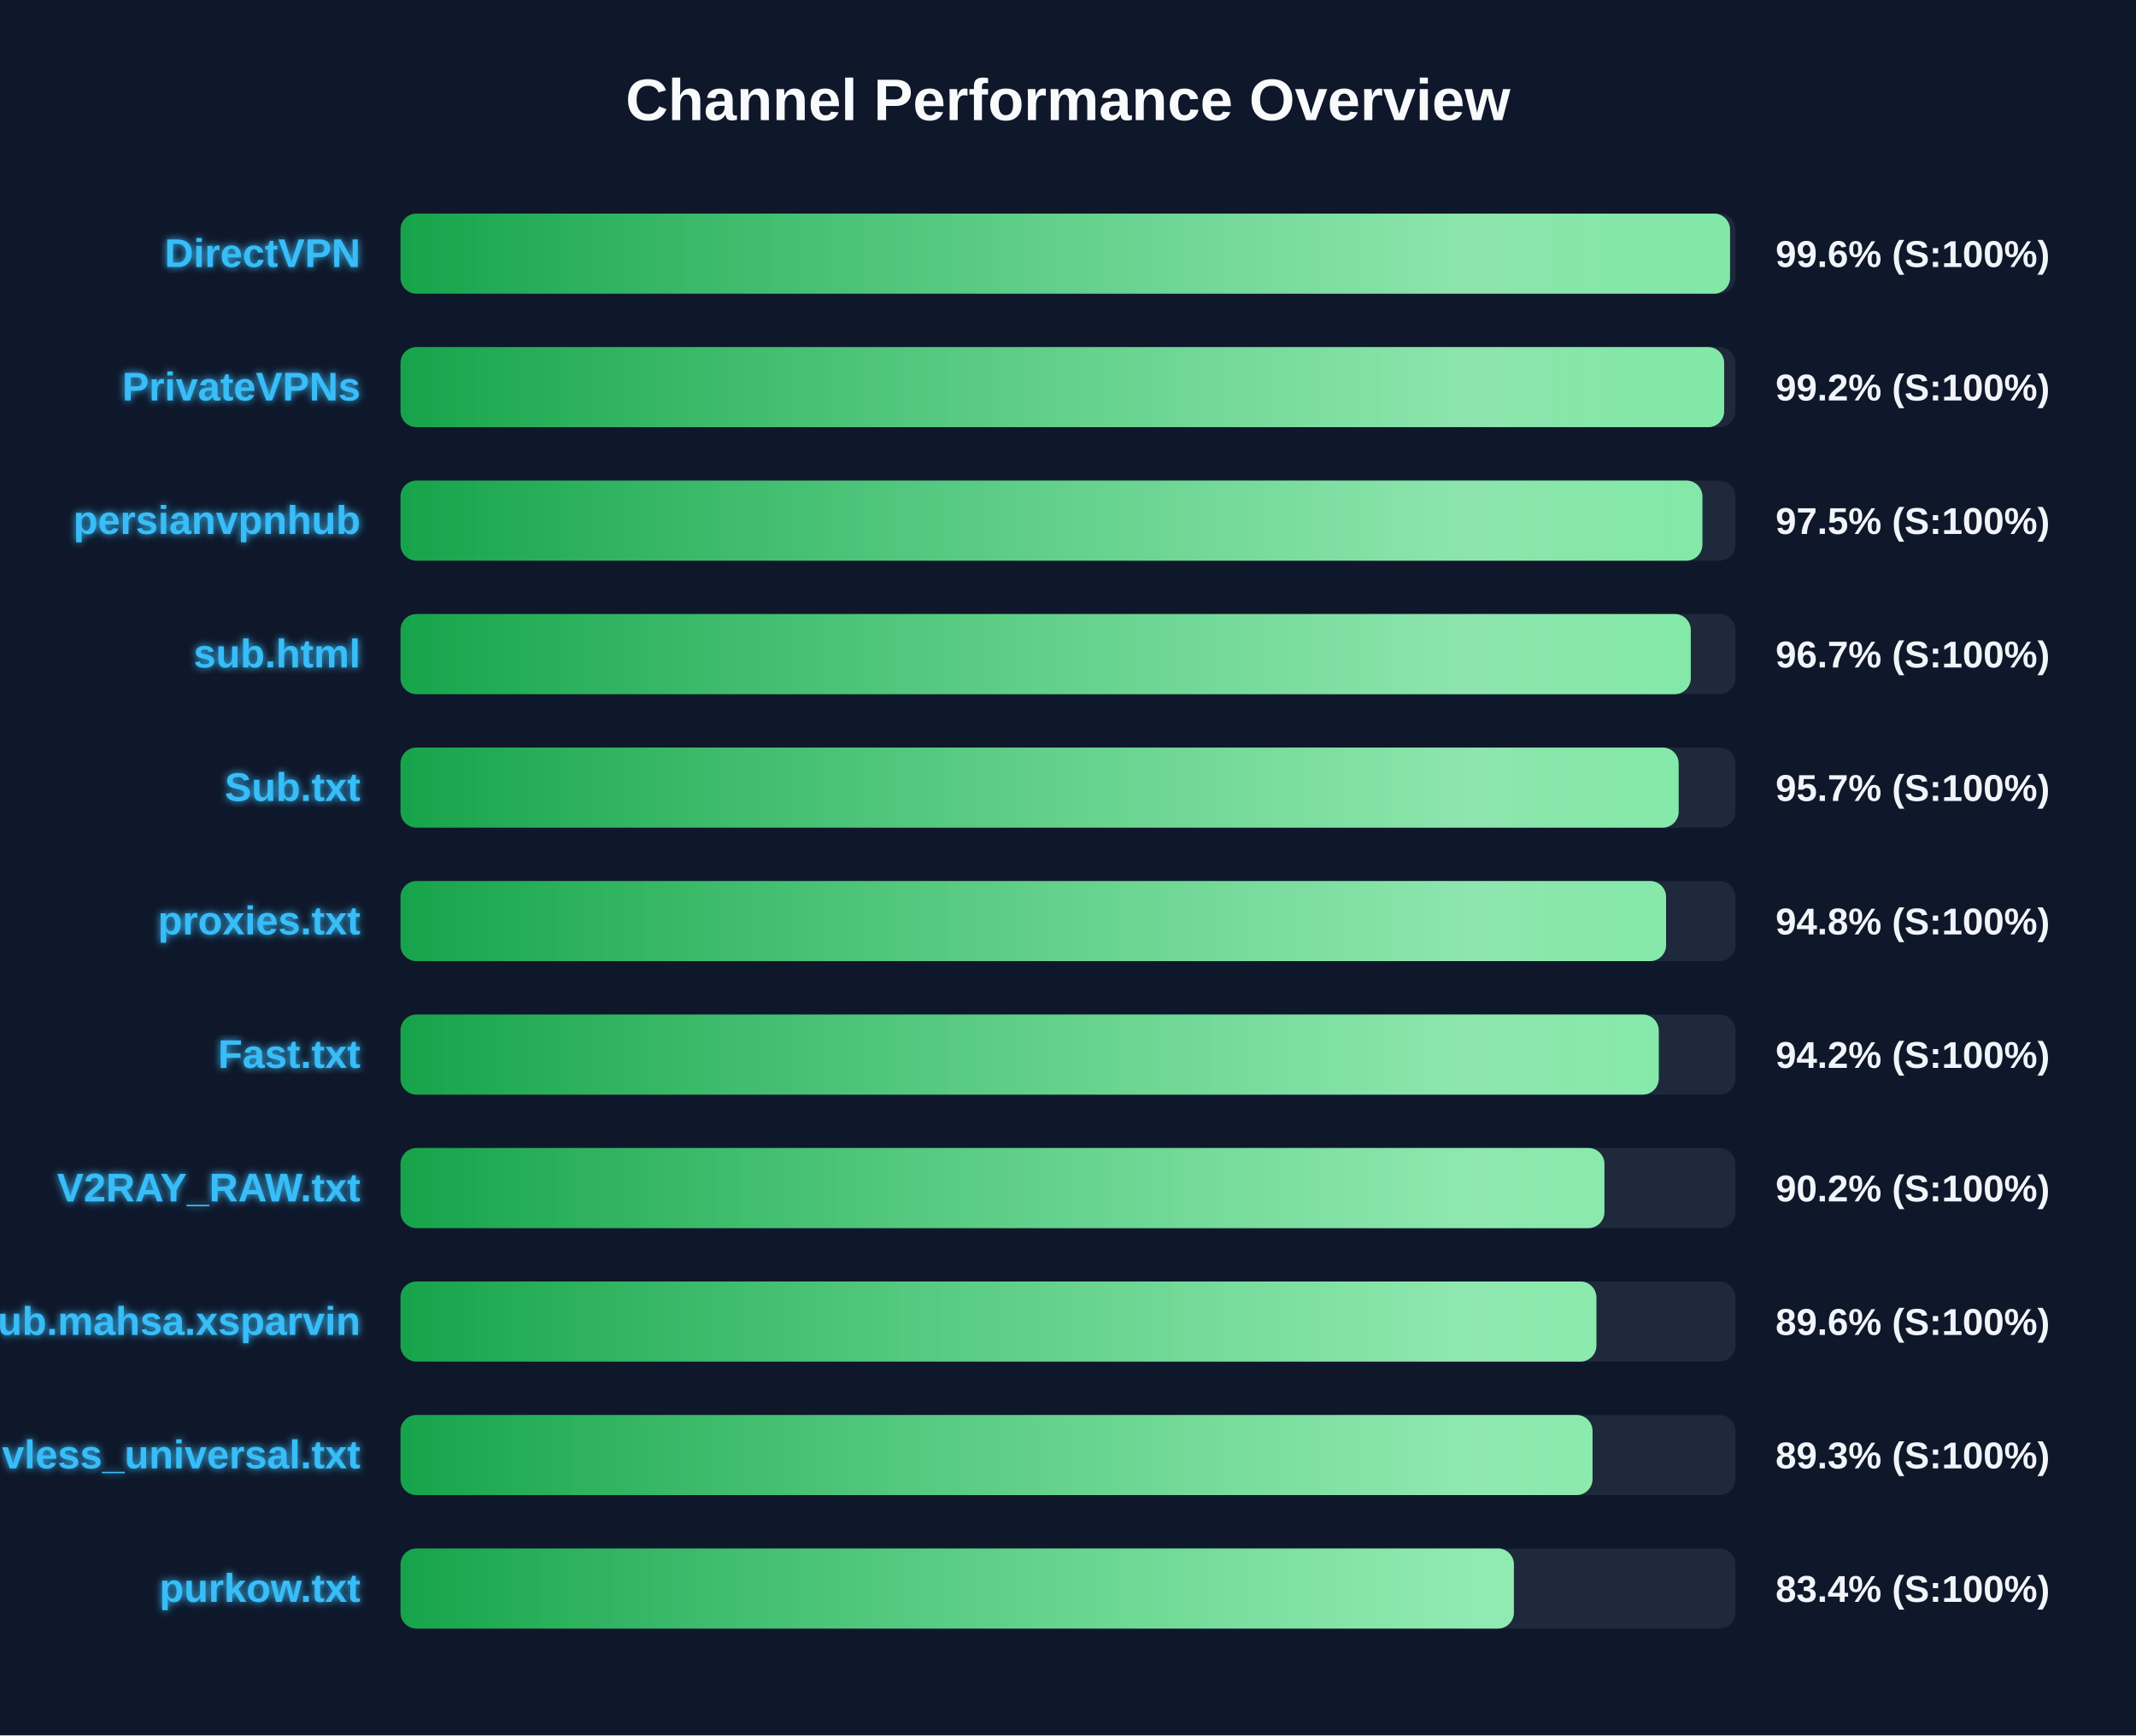
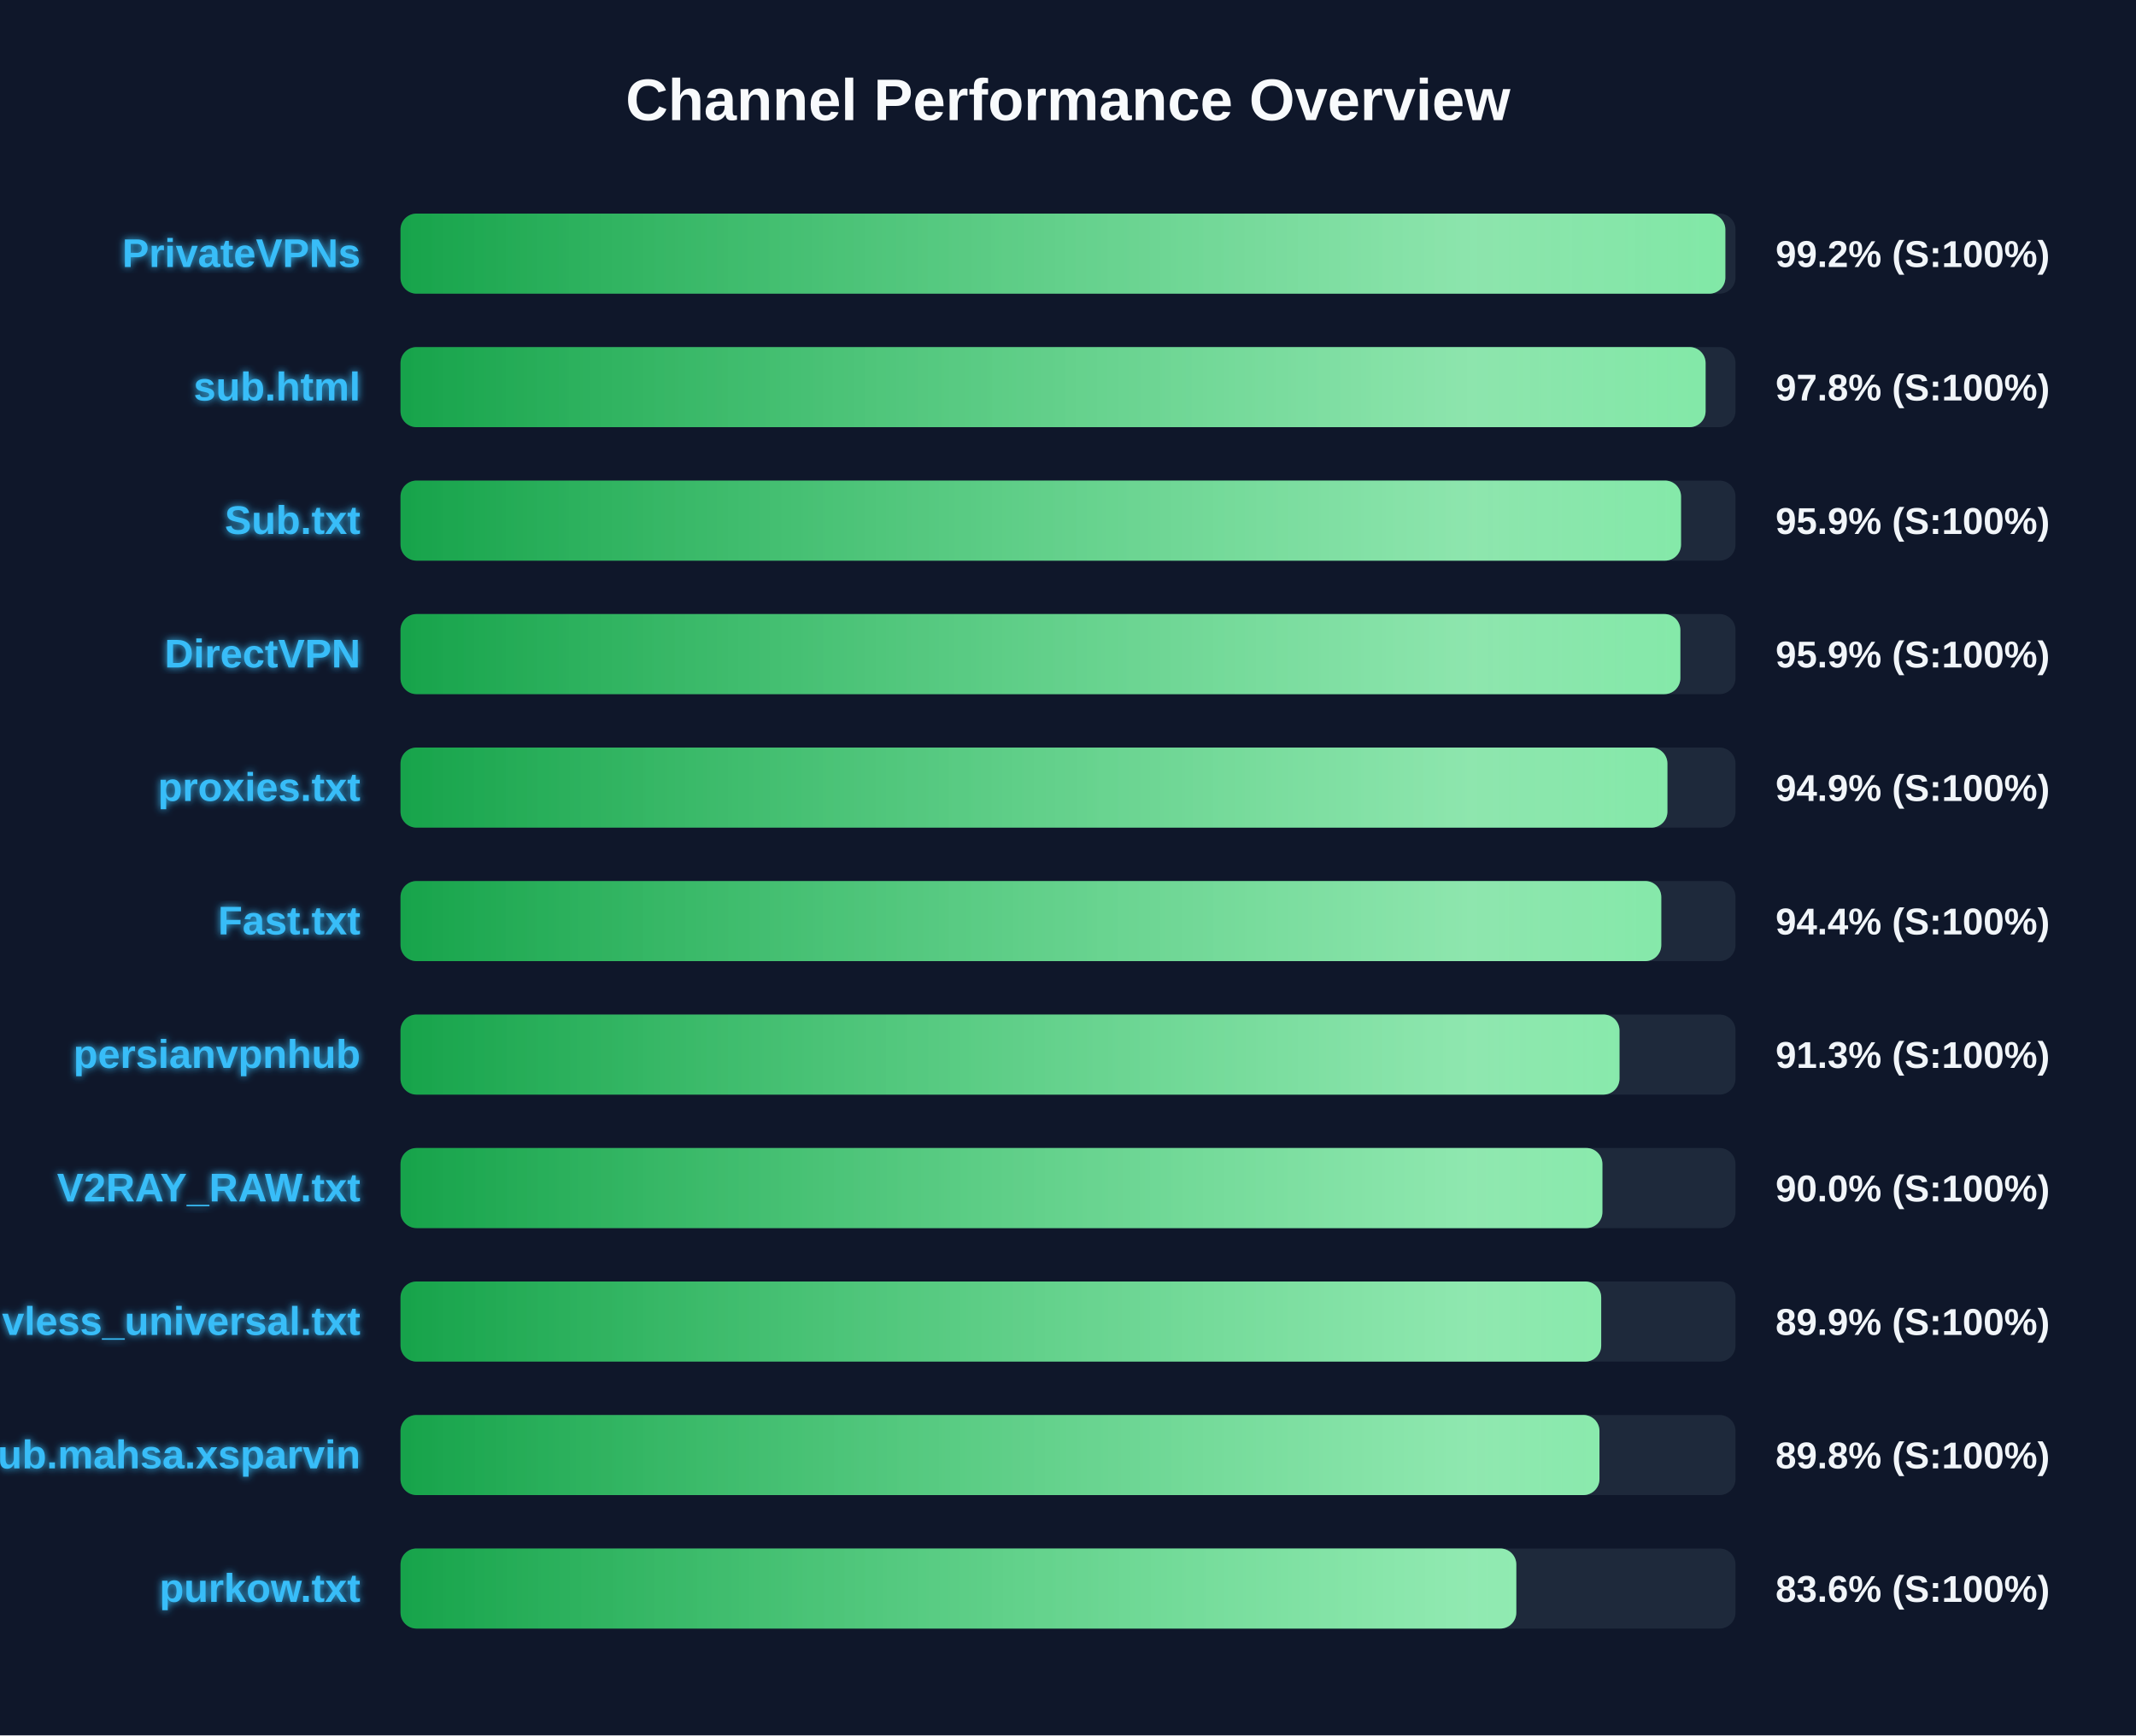
<svg xmlns="http://www.w3.org/2000/svg" width="800" height="650" version="1.1">
  <defs>
    <linearGradient id="grad-green" x1="0%" y1="0%" x2="100%" y2="0%">
      <stop offset="0%" stop-color="#16a34a" />
      <stop offset="100%" stop-color="#4ade80" />
    </linearGradient>
    <linearGradient id="grad-yellow" x1="0%" y1="0%" x2="100%" y2="0%">
      <stop offset="0%" stop-color="#ca8a04" />
      <stop offset="100%" stop-color="#fde047" />
    </linearGradient>
    <linearGradient id="grad-red" x1="0%" y1="0%" x2="100%" y2="0%">
      <stop offset="0%" stop-color="#dc2626" />
      <stop offset="100%" stop-color="#f87171" />
    </linearGradient>
    <linearGradient id="shimmer" x1="0%" y1="0%" x2="100%" y2="0%">
      <stop offset="0%" stop-color="rgba(255,255,255,0)" />
      <stop offset="50%" stop-color="rgba(255,255,255,0.4)" />
      <stop offset="100%" stop-color="rgba(255,255,255,0)" />
    </linearGradient>
    <filter id="glow" x="-20%" y="-20%" width="140%" height="140%">
      <feGaussianBlur stdDeviation="1.5" result="blur" />
      <feComposite in="SourceGraphic" in2="blur" operator="over" />
    </filter>
  </defs>
  <style>
        .bg-rect { fill: #0f172a; }
        .title { font: bold 22px 'Segoe UI', Arial, sans-serif; fill: #f8fafc; }
        .row { font: bold 15px 'Segoe UI', Arial, sans-serif; fill: #38bdf8; filter: url(#glow); }
        .score { font: bold 14px 'Segoe UI', Arial, sans-serif; fill: #f1f5f9; }
        @keyframes shimmer-anim {
            0% { transform: translateX(-100%); }
            100% { transform: translateX(200%); }
        }
        .shimmer-rect {
            animation: shimmer-anim 2.5s infinite linear;
        }
    </style>
  <rect width="100%" height="100%" class="bg-rect" />
  <text x="400" y="45" text-anchor="middle" class="title">Channel Performance Overview</text>
  <rect x="150" y="80" width="500" height="30" fill="#1e293b" rx="6" />
  <clipPath id="clip-0">
-     <rect x="150" y="80" width="497.95" height="30" rx="6" />
+     <rect x="150" y="80" width="496.2" height="30" rx="6" />
  </clipPath>
-   <rect x="150" y="80" width="497.95" height="30" fill="url(#grad-green)" rx="6" />
+   <rect x="150" y="80" width="496.2" height="30" fill="url(#grad-green)" rx="6" />
  <g clip-path="url(#clip-0)">
    <rect x="150" y="80" width="100%" height="30" fill="url(#shimmer)" class="shimmer-rect" />
  </g>
-   <text x="135" y="100" text-anchor="end" class="row">DirectVPN</text>
-   <text x="665" y="100" text-anchor="start" class="score">99.6% (S:100%)</text>
+   <text x="135" y="100" text-anchor="end" class="row">PrivateVPNs</text>
+   <text x="665" y="100" text-anchor="start" class="score">99.2% (S:100%)</text>
  <rect x="150" y="130" width="500" height="30" fill="#1e293b" rx="6" />
  <clipPath id="clip-1">
-     <rect x="150" y="130" width="495.75" height="30" rx="6" />
+     <rect x="150" y="130" width="488.8" height="30" rx="6" />
  </clipPath>
-   <rect x="150" y="130" width="495.75" height="30" fill="url(#grad-green)" rx="6" />
+   <rect x="150" y="130" width="488.8" height="30" fill="url(#grad-green)" rx="6" />
  <g clip-path="url(#clip-1)">
    <rect x="150" y="130" width="100%" height="30" fill="url(#shimmer)" class="shimmer-rect" />
  </g>
-   <text x="135" y="150" text-anchor="end" class="row">PrivateVPNs</text>
-   <text x="665" y="150" text-anchor="start" class="score">99.2% (S:100%)</text>
+   <text x="135" y="150" text-anchor="end" class="row">sub.html</text>
+   <text x="665" y="150" text-anchor="start" class="score">97.8% (S:100%)</text>
  <rect x="150" y="180" width="500" height="30" fill="#1e293b" rx="6" />
  <clipPath id="clip-2">
-     <rect x="150" y="180" width="487.6" height="30" rx="6" />
+     <rect x="150" y="180" width="479.6" height="30" rx="6" />
  </clipPath>
-   <rect x="150" y="180" width="487.6" height="30" fill="url(#grad-green)" rx="6" />
+   <rect x="150" y="180" width="479.6" height="30" fill="url(#grad-green)" rx="6" />
  <g clip-path="url(#clip-2)">
    <rect x="150" y="180" width="100%" height="30" fill="url(#shimmer)" class="shimmer-rect" />
  </g>
-   <text x="135" y="200" text-anchor="end" class="row">persianvpnhub</text>
-   <text x="665" y="200" text-anchor="start" class="score">97.5% (S:100%)</text>
+   <text x="135" y="200" text-anchor="end" class="row">Sub.txt</text>
+   <text x="665" y="200" text-anchor="start" class="score">95.9% (S:100%)</text>
  <rect x="150" y="230" width="500" height="30" fill="#1e293b" rx="6" />
  <clipPath id="clip-3">
-     <rect x="150" y="230" width="483.25" height="30" rx="6" />
+     <rect x="150" y="230" width="479.35" height="30" rx="6" />
  </clipPath>
-   <rect x="150" y="230" width="483.25" height="30" fill="url(#grad-green)" rx="6" />
+   <rect x="150" y="230" width="479.35" height="30" fill="url(#grad-green)" rx="6" />
  <g clip-path="url(#clip-3)">
    <rect x="150" y="230" width="100%" height="30" fill="url(#shimmer)" class="shimmer-rect" />
  </g>
-   <text x="135" y="250" text-anchor="end" class="row">sub.html</text>
-   <text x="665" y="250" text-anchor="start" class="score">96.7% (S:100%)</text>
+   <text x="135" y="250" text-anchor="end" class="row">DirectVPN</text>
+   <text x="665" y="250" text-anchor="start" class="score">95.9% (S:100%)</text>
  <rect x="150" y="280" width="500" height="30" fill="#1e293b" rx="6" />
  <clipPath id="clip-4">
-     <rect x="150" y="280" width="478.7" height="30" rx="6" />
+     <rect x="150" y="280" width="474.5" height="30" rx="6" />
  </clipPath>
-   <rect x="150" y="280" width="478.7" height="30" fill="url(#grad-green)" rx="6" />
+   <rect x="150" y="280" width="474.5" height="30" fill="url(#grad-green)" rx="6" />
  <g clip-path="url(#clip-4)">
    <rect x="150" y="280" width="100%" height="30" fill="url(#shimmer)" class="shimmer-rect" />
  </g>
-   <text x="135" y="300" text-anchor="end" class="row">Sub.txt</text>
-   <text x="665" y="300" text-anchor="start" class="score">95.7% (S:100%)</text>
+   <text x="135" y="300" text-anchor="end" class="row">proxies.txt</text>
+   <text x="665" y="300" text-anchor="start" class="score">94.9% (S:100%)</text>
  <rect x="150" y="330" width="500" height="30" fill="#1e293b" rx="6" />
  <clipPath id="clip-5">
-     <rect x="150" y="330" width="474.0" height="30" rx="6" />
+     <rect x="150" y="330" width="472.2" height="30" rx="6" />
  </clipPath>
-   <rect x="150" y="330" width="474.0" height="30" fill="url(#grad-green)" rx="6" />
+   <rect x="150" y="330" width="472.2" height="30" fill="url(#grad-green)" rx="6" />
  <g clip-path="url(#clip-5)">
    <rect x="150" y="330" width="100%" height="30" fill="url(#shimmer)" class="shimmer-rect" />
  </g>
-   <text x="135" y="350" text-anchor="end" class="row">proxies.txt</text>
-   <text x="665" y="350" text-anchor="start" class="score">94.8% (S:100%)</text>
+   <text x="135" y="350" text-anchor="end" class="row">Fast.txt</text>
+   <text x="665" y="350" text-anchor="start" class="score">94.4% (S:100%)</text>
  <rect x="150" y="380" width="500" height="30" fill="#1e293b" rx="6" />
  <clipPath id="clip-6">
-     <rect x="150" y="380" width="471.25" height="30" rx="6" />
+     <rect x="150" y="380" width="456.55" height="30" rx="6" />
  </clipPath>
-   <rect x="150" y="380" width="471.25" height="30" fill="url(#grad-green)" rx="6" />
+   <rect x="150" y="380" width="456.55" height="30" fill="url(#grad-green)" rx="6" />
  <g clip-path="url(#clip-6)">
    <rect x="150" y="380" width="100%" height="30" fill="url(#shimmer)" class="shimmer-rect" />
  </g>
-   <text x="135" y="400" text-anchor="end" class="row">Fast.txt</text>
-   <text x="665" y="400" text-anchor="start" class="score">94.2% (S:100%)</text>
+   <text x="135" y="400" text-anchor="end" class="row">persianvpnhub</text>
+   <text x="665" y="400" text-anchor="start" class="score">91.3% (S:100%)</text>
  <rect x="150" y="430" width="500" height="30" fill="#1e293b" rx="6" />
  <clipPath id="clip-7">
-     <rect x="150" y="430" width="450.9" height="30" rx="6" />
+     <rect x="150" y="430" width="450.15" height="30" rx="6" />
  </clipPath>
-   <rect x="150" y="430" width="450.9" height="30" fill="url(#grad-green)" rx="6" />
+   <rect x="150" y="430" width="450.15" height="30" fill="url(#grad-green)" rx="6" />
  <g clip-path="url(#clip-7)">
    <rect x="150" y="430" width="100%" height="30" fill="url(#shimmer)" class="shimmer-rect" />
  </g>
  <text x="135" y="450" text-anchor="end" class="row">V2RAY_RAW.txt</text>
-   <text x="665" y="450" text-anchor="start" class="score">90.2% (S:100%)</text>
+   <text x="665" y="450" text-anchor="start" class="score">90.0% (S:100%)</text>
  <rect x="150" y="480" width="500" height="30" fill="#1e293b" rx="6" />
  <clipPath id="clip-8">
-     <rect x="150" y="480" width="447.9" height="30" rx="6" />
+     <rect x="150" y="480" width="449.7" height="30" rx="6" />
  </clipPath>
-   <rect x="150" y="480" width="447.9" height="30" fill="url(#grad-green)" rx="6" />
+   <rect x="150" y="480" width="449.7" height="30" fill="url(#grad-green)" rx="6" />
  <g clip-path="url(#clip-8)">
    <rect x="150" y="480" width="100%" height="30" fill="url(#shimmer)" class="shimmer-rect" />
  </g>
-   <text x="135" y="500" text-anchor="end" class="row">Sub.mahsa.xsparvin</text>
-   <text x="665" y="500" text-anchor="start" class="score">89.6% (S:100%)</text>
+   <text x="135" y="500" text-anchor="end" class="row">vless_universal.txt</text>
+   <text x="665" y="500" text-anchor="start" class="score">89.9% (S:100%)</text>
  <rect x="150" y="530" width="500" height="30" fill="#1e293b" rx="6" />
  <clipPath id="clip-9">
-     <rect x="150" y="530" width="446.45" height="30" rx="6" />
+     <rect x="150" y="530" width="449.05" height="30" rx="6" />
  </clipPath>
-   <rect x="150" y="530" width="446.45" height="30" fill="url(#grad-green)" rx="6" />
+   <rect x="150" y="530" width="449.05" height="30" fill="url(#grad-green)" rx="6" />
  <g clip-path="url(#clip-9)">
    <rect x="150" y="530" width="100%" height="30" fill="url(#shimmer)" class="shimmer-rect" />
  </g>
-   <text x="135" y="550" text-anchor="end" class="row">vless_universal.txt</text>
-   <text x="665" y="550" text-anchor="start" class="score">89.3% (S:100%)</text>
+   <text x="135" y="550" text-anchor="end" class="row">Sub.mahsa.xsparvin</text>
+   <text x="665" y="550" text-anchor="start" class="score">89.8% (S:100%)</text>
  <rect x="150" y="580" width="500" height="30" fill="#1e293b" rx="6" />
  <clipPath id="clip-10">
-     <rect x="150" y="580" width="417.0" height="30" rx="6" />
+     <rect x="150" y="580" width="417.9" height="30" rx="6" />
  </clipPath>
-   <rect x="150" y="580" width="417.0" height="30" fill="url(#grad-green)" rx="6" />
+   <rect x="150" y="580" width="417.9" height="30" fill="url(#grad-green)" rx="6" />
  <g clip-path="url(#clip-10)">
    <rect x="150" y="580" width="100%" height="30" fill="url(#shimmer)" class="shimmer-rect" />
  </g>
  <text x="135" y="600" text-anchor="end" class="row">purkow.txt</text>
-   <text x="665" y="600" text-anchor="start" class="score">83.4% (S:100%)</text>
+   <text x="665" y="600" text-anchor="start" class="score">83.6% (S:100%)</text>
</svg>
